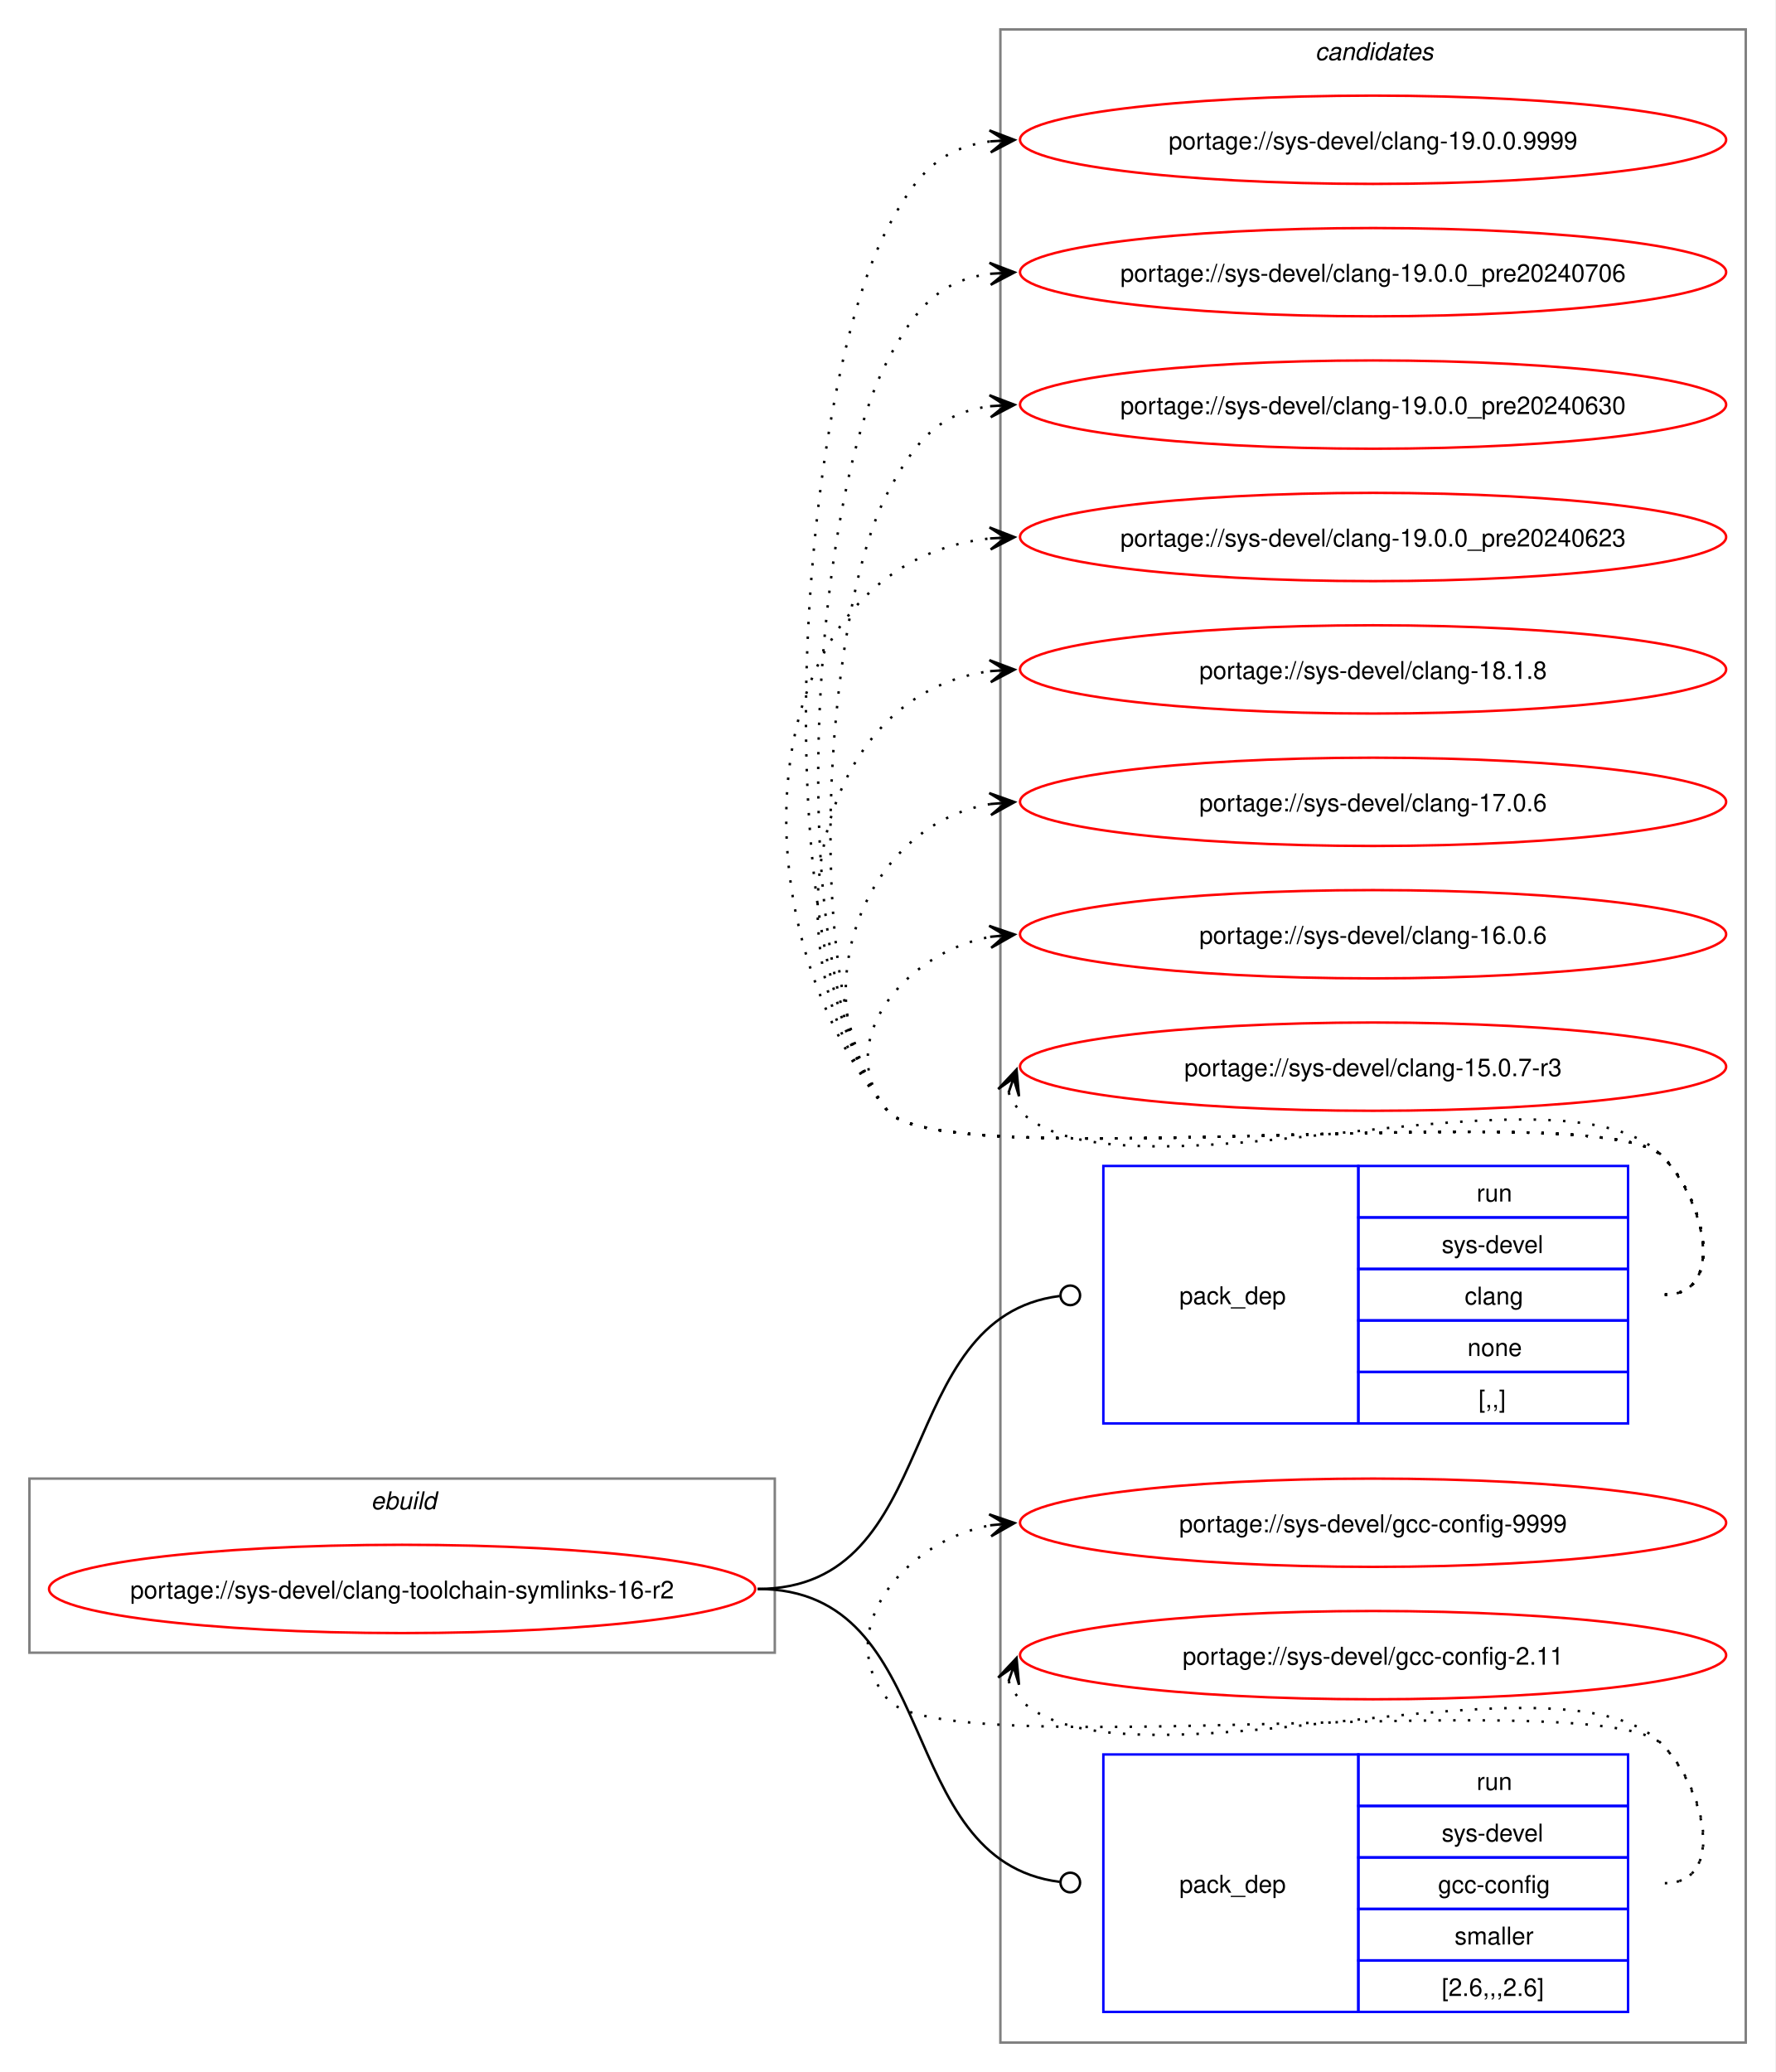
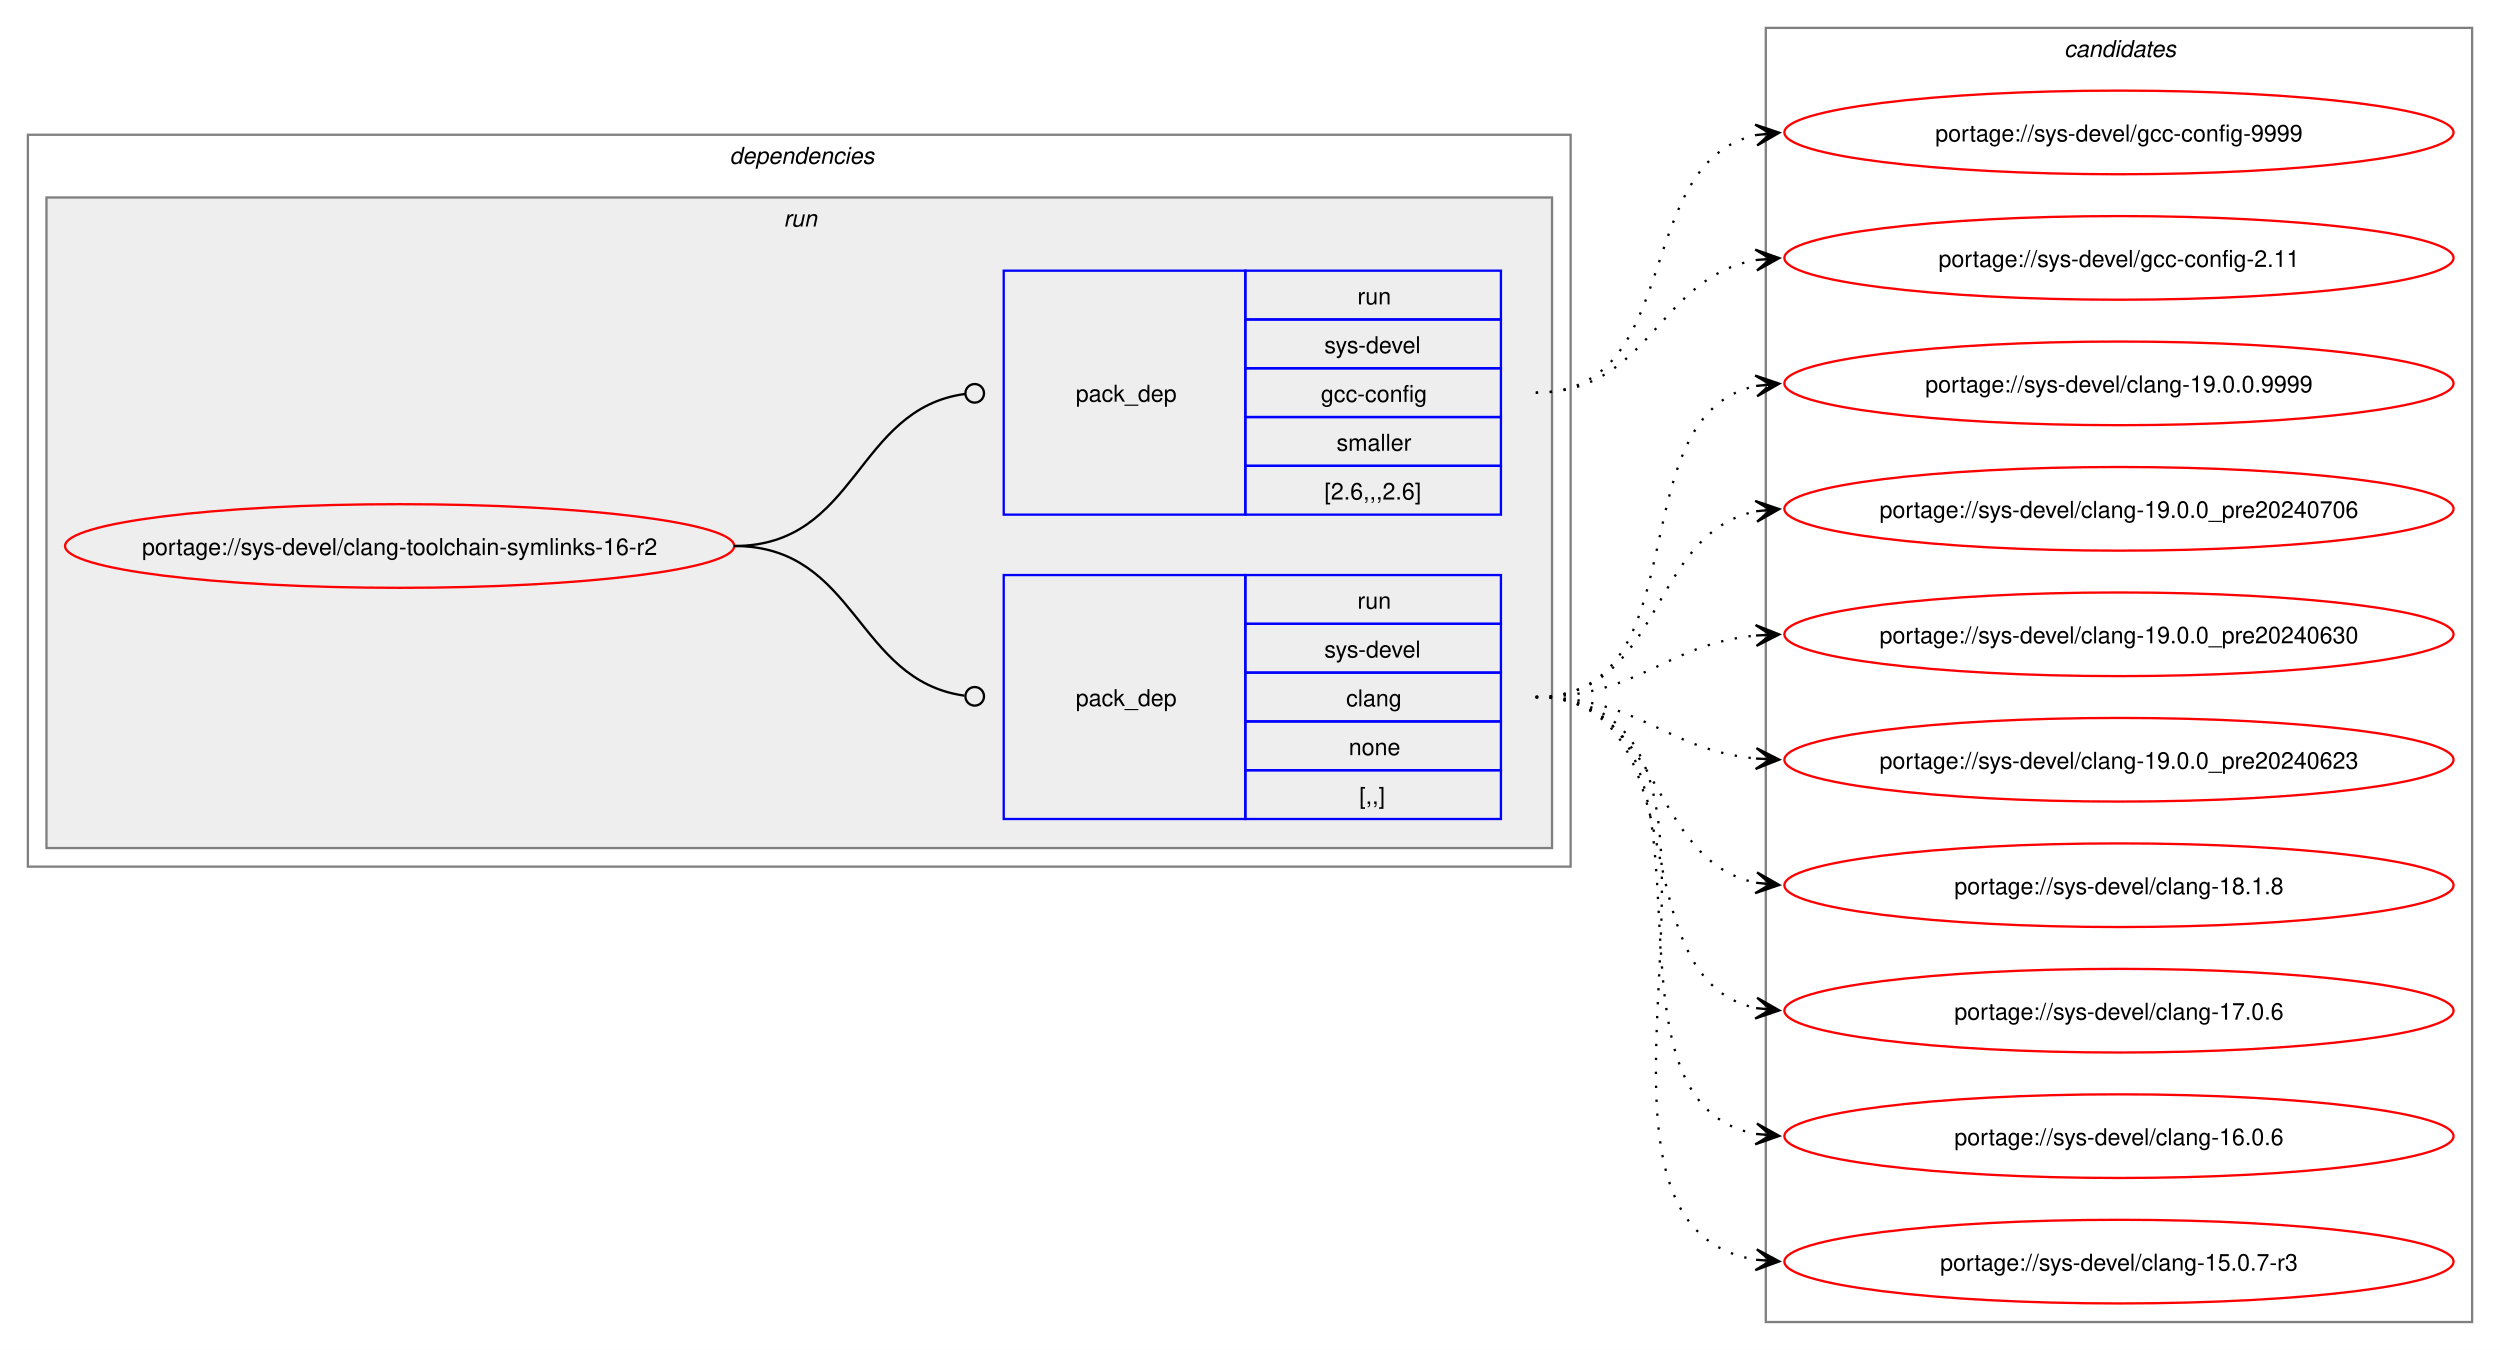
- <svg xmlns="http://www.w3.org/2000/svg" xmlns:xlink="http://www.w3.org/1999/xlink" width="724pt" height="845pt" viewBox="0.00 0.00 724.00 845.00">
-   <g id="graph0" class="graph" transform="scale(1 1) rotate(0) translate(4 841)">
-     <polygon fill="white" stroke="none" points="-4,4 -4,-841 720,-841 720,4 -4,4" />
-     <g id="clust1" class="cluster">
-       <polygon fill="none" stroke="gray" points="8,-167 8,-238 312,-238 312,-167 8,-167" />
-       <text text-anchor="start" x="147.25" y="-225.5" font-family="Helvetica,sans-Serif" font-style="italic" font-size="10.00">ebuild</text>
+ <svg xmlns="http://www.w3.org/2000/svg" xmlns:xlink="http://www.w3.org/1999/xlink" width="1076pt" height="581pt" viewBox="0.00 0.00 1076.00 581.00">
+   <g id="graph0" class="graph" transform="scale(1 1) rotate(0) translate(4 577)">
+     <polygon fill="white" stroke="none" points="-4,4 -4,-577 1072,-577 1072,4 -4,4" />
+     <g id="clust2" class="cluster">
+       <polygon fill="none" stroke="gray" points="8,-204 8,-519 672,-519 672,-204 8,-204" />
+       <text text-anchor="start" x="310" y="-506.5" font-family="Helvetica,sans-Serif" font-style="italic" font-size="10.00">dependencies</text>
+     </g>
+     <g id="clust5" class="cluster">
+       <polygon fill="#eeeeee" stroke="gray" points="16,-212 16,-492 664,-492 664,-212 16,-212" />
+       <text text-anchor="start" x="333.25" y="-479.5" font-family="Helvetica,sans-Serif" font-style="italic" font-size="10.00">run</text>
    </g>
    <g id="clust8" class="cluster">
-       <polygon fill="none" stroke="gray" points="404,-8 404,-829 708,-829 708,-8 404,-8" />
-       <text text-anchor="start" x="532.38" y="-816.5" font-family="Helvetica,sans-Serif" font-style="italic" font-size="10.00">candidates</text>
+       <polygon fill="none" stroke="gray" points="756,-8 756,-565 1060,-565 1060,-8 756,-8" />
+       <text text-anchor="start" x="884.38" y="-552.5" font-family="Helvetica,sans-Serif" font-style="italic" font-size="10.00">candidates</text>
    </g>
    <g id="node1" class="node">
      <g id="a_node1">
        <a xlink:href="../sys-devel/clang-toolchain-symlinks-16-r2.svg" xlink:title="portage://sys-devel/clang-toolchain-symlinks-16-r2">
-           <ellipse fill="none" stroke="red" cx="160" cy="-193" rx="144" ry="18" />
-           <text text-anchor="middle" x="160" y="-189.12" font-family="Helvetica,sans-Serif" font-size="10.00">portage://sys-devel/clang-toolchain-symlinks-16-r2</text>
+           <ellipse fill="none" stroke="red" cx="168" cy="-342" rx="144" ry="18" />
+           <text text-anchor="middle" x="168" y="-338.12" font-family="Helvetica,sans-Serif" font-size="10.00">portage://sys-devel/clang-toolchain-symlinks-16-r2</text>
        </a>
      </g>
    </g>
    <g id="node2" class="node">
-       <polygon fill="none" stroke="blue" points="446,-260.5 446,-365.5 550,-365.5 550,-260.5 446,-260.5" />
-       <text text-anchor="start" x="477" y="-309.12" font-family="Helvetica,sans-Serif" font-size="10.00">pack_dep</text>
-       <polygon fill="none" stroke="blue" points="550,-344.5 550,-365.5 660,-365.5 660,-344.5 550,-344.5" />
-       <text text-anchor="start" x="598.25" y="-351" font-family="Helvetica,sans-Serif" font-size="10.00">run</text>
-       <polygon fill="none" stroke="blue" points="550,-323.5 550,-344.5 660,-344.5 660,-323.5 550,-323.5" />
-       <text text-anchor="start" x="584" y="-330" font-family="Helvetica,sans-Serif" font-size="10.00">sys-devel</text>
-       <polygon fill="none" stroke="blue" points="550,-302.5 550,-323.5 660,-323.5 660,-302.5 550,-302.5" />
-       <text text-anchor="start" x="593.38" y="-309" font-family="Helvetica,sans-Serif" font-size="10.00">clang</text>
-       <polygon fill="none" stroke="blue" points="550,-281.5 550,-302.5 660,-302.5 660,-281.5 550,-281.5" />
-       <text text-anchor="start" x="594.5" y="-288" font-family="Helvetica,sans-Serif" font-size="10.00">none</text>
-       <polygon fill="none" stroke="blue" points="550,-260.5 550,-281.5 660,-281.5 660,-260.5 550,-260.5" />
-       <text text-anchor="start" x="599" y="-267" font-family="Helvetica,sans-Serif" font-size="10.00">[,,]</text>
+       <polygon fill="none" stroke="blue" points="428,-224.5 428,-329.5 532,-329.5 532,-224.5 428,-224.5" />
+       <text text-anchor="start" x="459" y="-273.12" font-family="Helvetica,sans-Serif" font-size="10.00">pack_dep</text>
+       <polygon fill="none" stroke="blue" points="532,-308.5 532,-329.5 642,-329.5 642,-308.5 532,-308.5" />
+       <text text-anchor="start" x="580.25" y="-315" font-family="Helvetica,sans-Serif" font-size="10.00">run</text>
+       <polygon fill="none" stroke="blue" points="532,-287.5 532,-308.5 642,-308.5 642,-287.5 532,-287.5" />
+       <text text-anchor="start" x="566" y="-294" font-family="Helvetica,sans-Serif" font-size="10.00">sys-devel</text>
+       <polygon fill="none" stroke="blue" points="532,-266.5 532,-287.5 642,-287.5 642,-266.5 532,-266.5" />
+       <text text-anchor="start" x="575.38" y="-273" font-family="Helvetica,sans-Serif" font-size="10.00">clang</text>
+       <polygon fill="none" stroke="blue" points="532,-245.5 532,-266.5 642,-266.5 642,-245.5 532,-245.5" />
+       <text text-anchor="start" x="576.5" y="-252" font-family="Helvetica,sans-Serif" font-size="10.00">none</text>
+       <polygon fill="none" stroke="blue" points="532,-224.5 532,-245.5 642,-245.5 642,-224.5 532,-224.5" />
+       <text text-anchor="start" x="581" y="-231" font-family="Helvetica,sans-Serif" font-size="10.00">[,,]</text>
    </g>
    <g id="edge1" class="edge">
-       <path fill="none" stroke="black" d="M305,-193C381.19,-193 359.63,-303.81 428.18,-312.46" />
-       <ellipse fill="none" stroke="black" cx="432.51" cy="-312.73" rx="4" ry="4" />
+       <path fill="none" stroke="black" d="M312,-342C364.85,-342 364.24,-284.15 411.04,-277.6" />
+       <ellipse fill="none" stroke="black" cx="415.51" cy="-277.3" rx="4" ry="4" />
    </g>
    <g id="node3" class="node">
-       <polygon fill="none" stroke="blue" points="446,-20.5 446,-125.5 550,-125.5 550,-20.5 446,-20.5" />
-       <text text-anchor="start" x="477" y="-69.12" font-family="Helvetica,sans-Serif" font-size="10.00">pack_dep</text>
-       <polygon fill="none" stroke="blue" points="550,-104.5 550,-125.5 660,-125.5 660,-104.5 550,-104.5" />
-       <text text-anchor="start" x="598.25" y="-111" font-family="Helvetica,sans-Serif" font-size="10.00">run</text>
-       <polygon fill="none" stroke="blue" points="550,-83.5 550,-104.5 660,-104.5 660,-83.5 550,-83.5" />
-       <text text-anchor="start" x="584" y="-90" font-family="Helvetica,sans-Serif" font-size="10.00">sys-devel</text>
-       <polygon fill="none" stroke="blue" points="550,-62.5 550,-83.5 660,-83.5 660,-62.5 550,-62.5" />
-       <text text-anchor="start" x="582.5" y="-69" font-family="Helvetica,sans-Serif" font-size="10.00">gcc-config</text>
-       <polygon fill="none" stroke="blue" points="550,-41.5 550,-62.5 660,-62.5 660,-41.5 550,-41.5" />
-       <text text-anchor="start" x="589.25" y="-48" font-family="Helvetica,sans-Serif" font-size="10.00">smaller</text>
-       <polygon fill="none" stroke="blue" points="550,-20.5 550,-41.5 660,-41.5 660,-20.5 550,-20.5" />
-       <text text-anchor="start" x="584" y="-27" font-family="Helvetica,sans-Serif" font-size="10.00">[2.6,,,2.6]</text>
+       <polygon fill="none" stroke="blue" points="428,-355.5 428,-460.5 532,-460.5 532,-355.5 428,-355.5" />
+       <text text-anchor="start" x="459" y="-404.12" font-family="Helvetica,sans-Serif" font-size="10.00">pack_dep</text>
+       <polygon fill="none" stroke="blue" points="532,-439.5 532,-460.5 642,-460.5 642,-439.5 532,-439.5" />
+       <text text-anchor="start" x="580.25" y="-446" font-family="Helvetica,sans-Serif" font-size="10.00">run</text>
+       <polygon fill="none" stroke="blue" points="532,-418.5 532,-439.5 642,-439.5 642,-418.5 532,-418.5" />
+       <text text-anchor="start" x="566" y="-425" font-family="Helvetica,sans-Serif" font-size="10.00">sys-devel</text>
+       <polygon fill="none" stroke="blue" points="532,-397.5 532,-418.5 642,-418.5 642,-397.5 532,-397.5" />
+       <text text-anchor="start" x="564.5" y="-404" font-family="Helvetica,sans-Serif" font-size="10.00">gcc-config</text>
+       <polygon fill="none" stroke="blue" points="532,-376.5 532,-397.5 642,-397.5 642,-376.5 532,-376.5" />
+       <text text-anchor="start" x="571.25" y="-383" font-family="Helvetica,sans-Serif" font-size="10.00">smaller</text>
+       <polygon fill="none" stroke="blue" points="532,-355.5 532,-376.5 642,-376.5 642,-355.5 532,-355.5" />
+       <text text-anchor="start" x="566" y="-362" font-family="Helvetica,sans-Serif" font-size="10.00">[2.6,,,2.6]</text>
    </g>
    <g id="edge2" class="edge">
-       <path fill="none" stroke="black" d="M305,-193C381.19,-193 359.63,-82.19 428.18,-73.54" />
-       <ellipse fill="none" stroke="black" cx="432.51" cy="-73.27" rx="4" ry="4" />
+       <path fill="none" stroke="black" d="M312,-342C365.18,-342 364.06,-400.98 411.3,-407.43" />
+       <ellipse fill="none" stroke="black" cx="415.51" cy="-407.71" rx="4" ry="4" />
    </g>
    <g id="node4" class="node">
      <g id="a_node4">
        <a xlink:href="../sys-devel/clang-19.0.0.9999.svg" xlink:title="portage://sys-devel/clang-19.0.0.9999">
-           <ellipse fill="none" stroke="red" cx="556" cy="-784" rx="144" ry="18" />
-           <text text-anchor="middle" x="556" y="-780.12" font-family="Helvetica,sans-Serif" font-size="10.00">portage://sys-devel/clang-19.0.0.9999</text>
+           <ellipse fill="none" stroke="red" cx="908" cy="-412" rx="144" ry="18" />
+           <text text-anchor="middle" x="908" y="-408.12" font-family="Helvetica,sans-Serif" font-size="10.00">portage://sys-devel/clang-19.0.0.9999</text>
        </a>
      </g>
    </g>
    <g id="edge3" class="edge">
-       <path fill="none" stroke="black" stroke-dasharray="1,5" d="M675,-313C700.12,-313 691.6,-351.59 674,-369.5 649.35,-394.59 380.36,-360.85 358,-388 307.15,-449.76 320.56,-677.3 358,-748 369.45,-769.63 379.33,-780.67 399.96,-783.35" />
-       <polygon fill="black" stroke="black" points="409.78,-783.93 399.54,-787.83 406.01,-783.7 399.8,-783.34 399.8,-783.34 399.8,-783.34 406.01,-783.7 400.07,-778.85 409.78,-783.93" />
+       <path fill="none" stroke="black" stroke-dasharray="1,5" d="M657,-277C729.26,-277 691.28,-398.14 751.92,-410.91" />
+       <polygon fill="black" stroke="black" points="761.79,-411.88 751.4,-415.38 758.02,-411.51 751.84,-410.9 751.84,-410.9 751.84,-410.9 758.02,-411.51 752.27,-406.43 761.79,-411.88" />
    </g>
    <g id="node5" class="node">
      <g id="a_node5">
        <a xlink:href="../sys-devel/clang-19.0.0_pre20240706.svg" xlink:title="portage://sys-devel/clang-19.0.0_pre20240706">
-           <ellipse fill="none" stroke="red" cx="556" cy="-730" rx="144" ry="18" />
-           <text text-anchor="middle" x="556" y="-726.12" font-family="Helvetica,sans-Serif" font-size="10.00">portage://sys-devel/clang-19.0.0_pre20240706</text>
+           <ellipse fill="none" stroke="red" cx="908" cy="-358" rx="144" ry="18" />
+           <text text-anchor="middle" x="908" y="-354.12" font-family="Helvetica,sans-Serif" font-size="10.00">portage://sys-devel/clang-19.0.0_pre20240706</text>
        </a>
      </g>
    </g>
    <g id="edge4" class="edge">
-       <path fill="none" stroke="black" stroke-dasharray="1,5" d="M675,-313C700.12,-313 691.6,-351.59 674,-369.5 649.35,-394.59 380.36,-360.85 358,-388 314.78,-440.5 326.17,-633.91 358,-694 369.45,-715.63 379.33,-726.67 399.96,-729.35" />
-       <polygon fill="black" stroke="black" points="409.78,-729.93 399.54,-733.83 406.01,-729.7 399.8,-729.34 399.8,-729.34 399.8,-729.34 406.01,-729.7 400.07,-724.85 409.78,-729.93" />
+       <path fill="none" stroke="black" stroke-dasharray="1,5" d="M657,-277C712.35,-277 705.06,-347.6 752.1,-356.98" />
+       <polygon fill="black" stroke="black" points="761.79,-357.89 751.41,-361.43 758.02,-357.53 751.83,-356.95 751.83,-356.95 751.83,-356.95 758.02,-357.53 752.25,-352.47 761.79,-357.89" />
    </g>
    <g id="node6" class="node">
      <g id="a_node6">
        <a xlink:href="../sys-devel/clang-19.0.0_pre20240630.svg" xlink:title="portage://sys-devel/clang-19.0.0_pre20240630">
-           <ellipse fill="none" stroke="red" cx="556" cy="-676" rx="144" ry="18" />
-           <text text-anchor="middle" x="556" y="-672.12" font-family="Helvetica,sans-Serif" font-size="10.00">portage://sys-devel/clang-19.0.0_pre20240630</text>
+           <ellipse fill="none" stroke="red" cx="908" cy="-304" rx="144" ry="18" />
+           <text text-anchor="middle" x="908" y="-300.12" font-family="Helvetica,sans-Serif" font-size="10.00">portage://sys-devel/clang-19.0.0_pre20240630</text>
        </a>
      </g>
    </g>
    <g id="edge5" class="edge">
-       <path fill="none" stroke="black" stroke-dasharray="1,5" d="M675,-313C700.12,-313 691.6,-351.59 674,-369.5 649.35,-394.59 380.36,-360.85 358,-388 322.41,-431.23 331.79,-590.51 358,-640 369.45,-661.63 379.33,-672.67 399.96,-675.35" />
-       <polygon fill="black" stroke="black" points="409.78,-675.93 399.54,-679.83 406.01,-675.7 399.8,-675.34 399.8,-675.34 399.8,-675.34 406.01,-675.7 400.07,-670.85 409.78,-675.93" />
+       <path fill="none" stroke="black" stroke-dasharray="1,5" d="M657,-277C701.63,-277 712.68,-299.75 751.8,-303.48" />
+       <polygon fill="black" stroke="black" points="761.78,-303.94 751.59,-307.98 758.01,-303.77 751.79,-303.48 751.79,-303.48 751.79,-303.48 758.01,-303.77 752,-298.99 761.78,-303.94" />
    </g>
    <g id="node7" class="node">
      <g id="a_node7">
        <a xlink:href="../sys-devel/clang-19.0.0_pre20240623.svg" xlink:title="portage://sys-devel/clang-19.0.0_pre20240623">
-           <ellipse fill="none" stroke="red" cx="556" cy="-622" rx="144" ry="18" />
-           <text text-anchor="middle" x="556" y="-618.12" font-family="Helvetica,sans-Serif" font-size="10.00">portage://sys-devel/clang-19.0.0_pre20240623</text>
+           <ellipse fill="none" stroke="red" cx="908" cy="-250" rx="144" ry="18" />
+           <text text-anchor="middle" x="908" y="-246.12" font-family="Helvetica,sans-Serif" font-size="10.00">portage://sys-devel/clang-19.0.0_pre20240623</text>
        </a>
      </g>
    </g>
    <g id="edge6" class="edge">
-       <path fill="none" stroke="black" stroke-dasharray="1,5" d="M675,-313C700.12,-313 691.6,-351.59 674,-369.5 649.35,-394.59 380.36,-360.85 358,-388 292.67,-467.35 303.45,-611.13 399.8,-621.42" />
-       <polygon fill="black" stroke="black" points="409.78,-621.94 399.56,-625.91 406.01,-621.74 399.8,-621.42 399.8,-621.42 399.8,-621.42 406.01,-621.74 400.03,-616.92 409.78,-621.94" />
+       <path fill="none" stroke="black" stroke-dasharray="1,5" d="M657,-277C701.63,-277 712.68,-254.25 751.8,-250.52" />
+       <polygon fill="black" stroke="black" points="761.78,-250.06 752,-255.01 758.01,-250.23 751.79,-250.52 751.79,-250.52 751.79,-250.52 758.01,-250.23 751.59,-246.02 761.78,-250.06" />
    </g>
    <g id="node8" class="node">
      <g id="a_node8">
        <a xlink:href="../sys-devel/clang-18.1.8.svg" xlink:title="portage://sys-devel/clang-18.1.8">
-           <ellipse fill="none" stroke="red" cx="556" cy="-568" rx="144" ry="18" />
-           <text text-anchor="middle" x="556" y="-564.12" font-family="Helvetica,sans-Serif" font-size="10.00">portage://sys-devel/clang-18.1.8</text>
+           <ellipse fill="none" stroke="red" cx="908" cy="-196" rx="144" ry="18" />
+           <text text-anchor="middle" x="908" y="-192.12" font-family="Helvetica,sans-Serif" font-size="10.00">portage://sys-devel/clang-18.1.8</text>
        </a>
      </g>
    </g>
    <g id="edge7" class="edge">
-       <path fill="none" stroke="black" stroke-dasharray="1,5" d="M675,-313C700.12,-313 691.6,-351.59 674,-369.5 649.35,-394.59 380.36,-360.85 358,-388 307.37,-449.49 325.73,-557.72 400.13,-567.32" />
-       <polygon fill="black" stroke="black" points="409.78,-567.92 399.52,-571.79 406.01,-567.69 399.8,-567.29 399.8,-567.29 399.8,-567.29 406.01,-567.69 400.09,-562.8 409.78,-567.92" />
+       <path fill="none" stroke="black" stroke-dasharray="1,5" d="M657,-277C712.35,-277 705.06,-206.4 752.1,-197.02" />
+       <polygon fill="black" stroke="black" points="761.79,-196.11 752.25,-201.53 758.02,-196.47 751.83,-197.05 751.83,-197.05 751.83,-197.05 758.02,-196.47 751.41,-192.57 761.79,-196.11" />
    </g>
    <g id="node9" class="node">
      <g id="a_node9">
        <a xlink:href="../sys-devel/clang-17.0.6.svg" xlink:title="portage://sys-devel/clang-17.0.6">
-           <ellipse fill="none" stroke="red" cx="556" cy="-514" rx="144" ry="18" />
-           <text text-anchor="middle" x="556" y="-510.12" font-family="Helvetica,sans-Serif" font-size="10.00">portage://sys-devel/clang-17.0.6</text>
+           <ellipse fill="none" stroke="red" cx="908" cy="-142" rx="144" ry="18" />
+           <text text-anchor="middle" x="908" y="-138.12" font-family="Helvetica,sans-Serif" font-size="10.00">portage://sys-devel/clang-17.0.6</text>
        </a>
      </g>
    </g>
    <g id="edge8" class="edge">
-       <path fill="none" stroke="black" stroke-dasharray="1,5" d="M675,-313C700.12,-313 691.6,-351.59 674,-369.5 649.35,-394.59 380.36,-360.85 358,-388 321.8,-431.97 346.66,-504.24 399.97,-513.1" />
-       <polygon fill="black" stroke="black" points="409.79,-513.9 399.45,-517.57 406.02,-513.59 399.82,-513.09 399.82,-513.09 399.82,-513.09 406.02,-513.59 400.18,-508.6 409.79,-513.9" />
+       <path fill="none" stroke="black" stroke-dasharray="1,5" d="M657,-277C729.26,-277 691.28,-155.86 751.92,-143.09" />
+       <polygon fill="black" stroke="black" points="761.79,-142.12 752.27,-147.57 758.02,-142.49 751.84,-143.1 751.84,-143.1 751.84,-143.1 758.02,-142.49 751.4,-138.62 761.79,-142.12" />
    </g>
    <g id="node10" class="node">
      <g id="a_node10">
        <a xlink:href="../sys-devel/clang-16.0.6.svg" xlink:title="portage://sys-devel/clang-16.0.6">
-           <ellipse fill="none" stroke="red" cx="556" cy="-460" rx="144" ry="18" />
-           <text text-anchor="middle" x="556" y="-456.12" font-family="Helvetica,sans-Serif" font-size="10.00">portage://sys-devel/clang-16.0.6</text>
+           <ellipse fill="none" stroke="red" cx="908" cy="-88" rx="144" ry="18" />
+           <text text-anchor="middle" x="908" y="-84.12" font-family="Helvetica,sans-Serif" font-size="10.00">portage://sys-devel/clang-16.0.6</text>
        </a>
      </g>
    </g>
    <g id="edge9" class="edge">
-       <path fill="none" stroke="black" stroke-dasharray="1,5" d="M675,-313C700.12,-313 691.6,-351.59 674,-369.5 649.35,-394.59 380.36,-360.85 358,-388 335.11,-415.8 364.6,-452.35 399.91,-458.95" />
-       <polygon fill="black" stroke="black" points="409.79,-459.89 399.41,-463.43 406.02,-459.53 399.83,-458.95 399.83,-458.95 399.83,-458.95 406.02,-459.53 400.25,-454.47 409.79,-459.89" />
+       <path fill="none" stroke="black" stroke-dasharray="1,5" d="M657,-277C749.36,-277 673.49,-103.19 752.05,-88.93" />
+       <polygon fill="black" stroke="black" points="761.79,-88.1 752.2,-93.43 758.02,-88.42 751.82,-88.95 751.82,-88.95 751.82,-88.95 758.02,-88.42 751.44,-84.46 761.79,-88.1" />
    </g>
    <g id="node11" class="node">
      <g id="a_node11">
        <a xlink:href="../sys-devel/clang-15.0.7-r3.svg" xlink:title="portage://sys-devel/clang-15.0.7-r3">
-           <ellipse fill="none" stroke="red" cx="556" cy="-406" rx="144" ry="18" />
-           <text text-anchor="middle" x="556" y="-402.12" font-family="Helvetica,sans-Serif" font-size="10.00">portage://sys-devel/clang-15.0.7-r3</text>
+           <ellipse fill="none" stroke="red" cx="908" cy="-34" rx="144" ry="18" />
+           <text text-anchor="middle" x="908" y="-30.12" font-family="Helvetica,sans-Serif" font-size="10.00">portage://sys-devel/clang-15.0.7-r3</text>
        </a>
      </g>
    </g>
    <g id="edge10" class="edge">
-       <path fill="none" stroke="black" stroke-dasharray="1,5" d="M407.37,-395.45C408.4,-392.7 410.07,-389.96 412,-388 452.96,-346.42 633.83,-411.85 674,-369.5 691.28,-351.28 700.12,-313 675,-313" />
-       <polygon fill="black" stroke="black" points="410.6,-404.85 403.09,-396.86 409.37,-401.27 407.34,-395.39 407.34,-395.39 407.34,-395.39 409.37,-401.27 411.6,-393.93 410.6,-404.85" />
+       <path fill="none" stroke="black" stroke-dasharray="1,5" d="M657,-277C770.92,-277 653.51,-49.87 752.06,-34.79" />
+       <polygon fill="black" stroke="black" points="761.78,-34.09 752.13,-39.29 758.01,-34.36 751.81,-34.8 751.81,-34.8 751.81,-34.8 758.01,-34.36 751.49,-30.32 761.78,-34.09" />
    </g>
    <g id="node12" class="node">
      <g id="a_node12">
        <a xlink:href="../sys-devel/gcc-config-9999.svg" xlink:title="portage://sys-devel/gcc-config-9999">
-           <ellipse fill="none" stroke="red" cx="556" cy="-220" rx="144" ry="18" />
-           <text text-anchor="middle" x="556" y="-216.12" font-family="Helvetica,sans-Serif" font-size="10.00">portage://sys-devel/gcc-config-9999</text>
+           <ellipse fill="none" stroke="red" cx="908" cy="-520" rx="144" ry="18" />
+           <text text-anchor="middle" x="908" y="-516.12" font-family="Helvetica,sans-Serif" font-size="10.00">portage://sys-devel/gcc-config-9999</text>
        </a>
      </g>
    </g>
    <g id="edge11" class="edge">
-       <path fill="none" stroke="black" stroke-dasharray="1,5" d="M675,-73C700.12,-73 691.6,-111.59 674,-129.5 649.35,-154.59 380.36,-120.85 358,-148 335.11,-175.8 364.6,-212.35 399.91,-218.95" />
-       <polygon fill="black" stroke="black" points="409.79,-219.89 399.41,-223.43 406.02,-219.53 399.83,-218.95 399.83,-218.95 399.83,-218.95 406.02,-219.53 400.25,-214.47 409.79,-219.89" />
+       <path fill="none" stroke="black" stroke-dasharray="1,5" d="M657,-408C721.52,-408 697.76,-507.26 751.94,-518.89" />
+       <polygon fill="black" stroke="black" points="761.79,-519.88 751.39,-523.36 758.02,-519.5 751.84,-518.88 751.84,-518.88 751.84,-518.88 758.02,-519.5 752.29,-514.4 761.79,-519.88" />
    </g>
    <g id="node13" class="node">
      <g id="a_node13">
        <a xlink:href="../sys-devel/gcc-config-2.11.svg" xlink:title="portage://sys-devel/gcc-config-2.11">
-           <ellipse fill="none" stroke="red" cx="556" cy="-166" rx="144" ry="18" />
-           <text text-anchor="middle" x="556" y="-162.12" font-family="Helvetica,sans-Serif" font-size="10.00">portage://sys-devel/gcc-config-2.11</text>
+           <ellipse fill="none" stroke="red" cx="908" cy="-466" rx="144" ry="18" />
+           <text text-anchor="middle" x="908" y="-462.12" font-family="Helvetica,sans-Serif" font-size="10.00">portage://sys-devel/gcc-config-2.11</text>
        </a>
      </g>
    </g>
    <g id="edge12" class="edge">
-       <path fill="none" stroke="black" stroke-dasharray="1,5" d="M407.37,-155.45C408.4,-152.7 410.07,-149.96 412,-148 452.96,-106.42 633.83,-171.85 674,-129.5 691.28,-111.28 700.12,-73 675,-73" />
-       <polygon fill="black" stroke="black" points="410.6,-164.85 403.09,-156.86 409.37,-161.27 407.34,-155.39 407.34,-155.39 407.34,-155.39 409.37,-161.27 411.6,-153.93 410.6,-164.85" />
+       <path fill="none" stroke="black" stroke-dasharray="1,5" d="M657,-408C706.72,-408 709.2,-457.71 751.91,-465.09" />
+       <polygon fill="black" stroke="black" points="761.79,-465.9 751.45,-469.57 758.02,-465.59 751.82,-465.08 751.82,-465.08 751.82,-465.08 758.02,-465.59 752.19,-460.6 761.79,-465.9" />
    </g>
  </g>
</svg>
